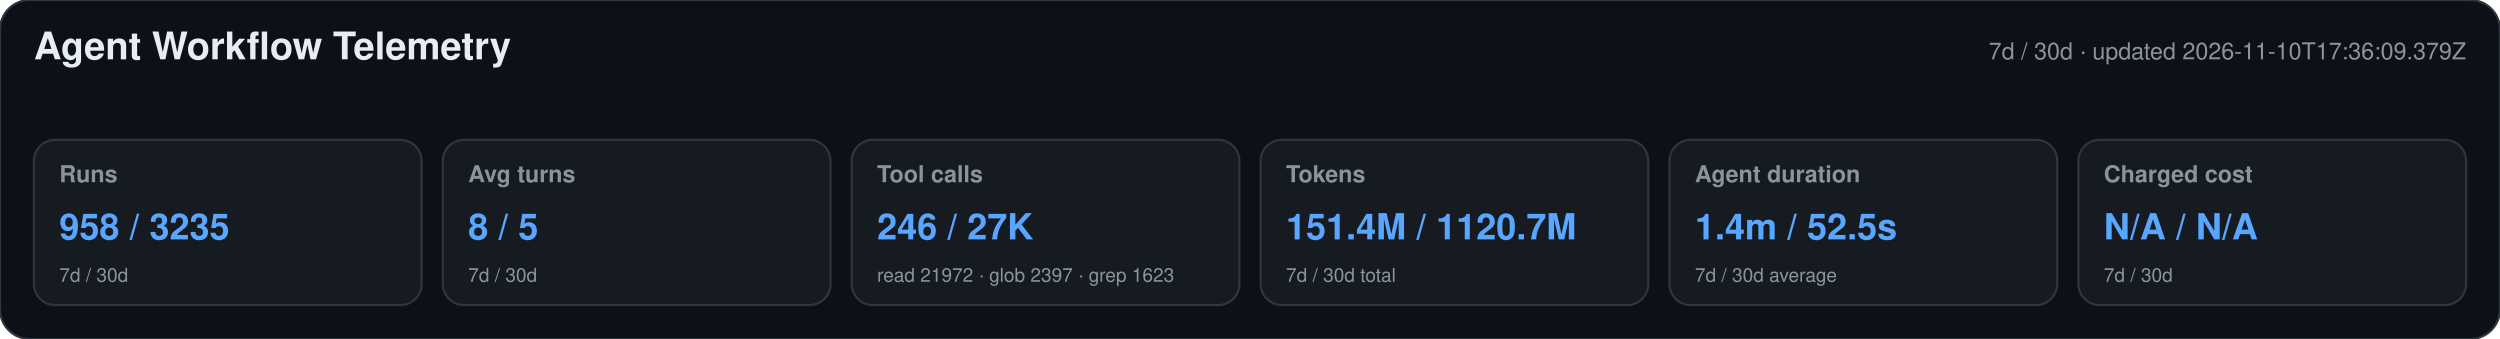
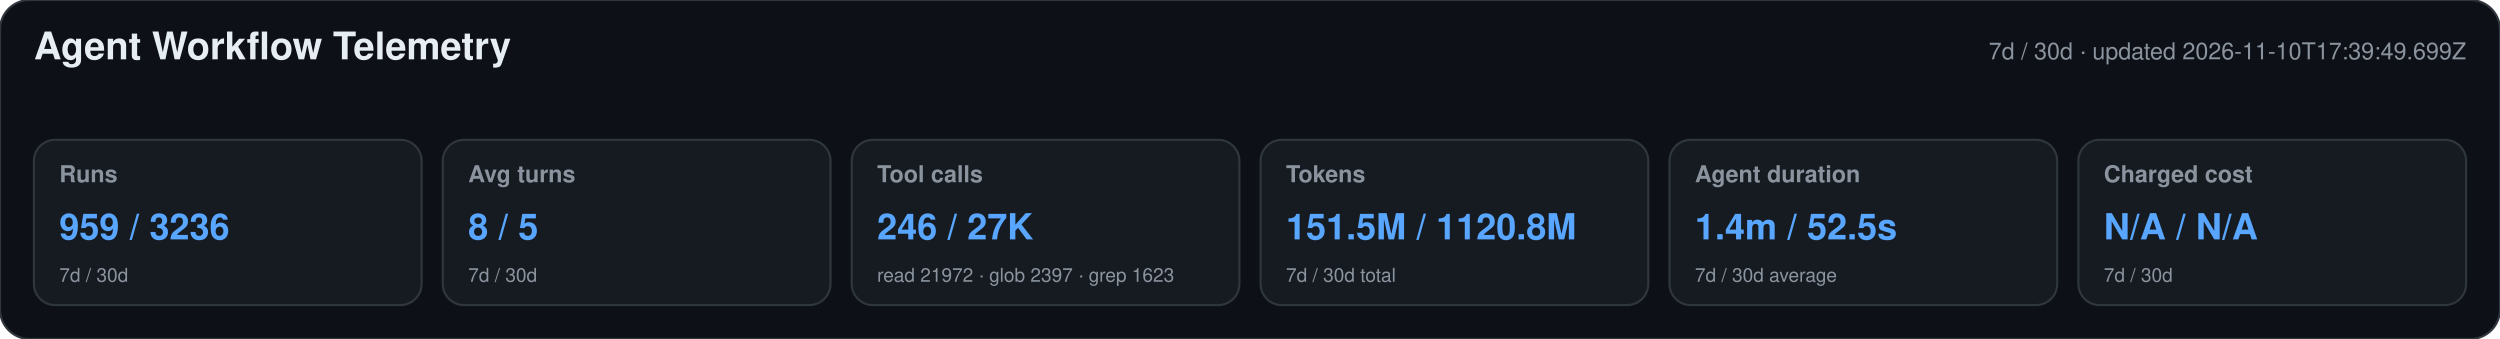
<svg xmlns="http://www.w3.org/2000/svg" width="1180" height="160" viewBox="0 0 1180 160" role="img" aria-labelledby="title desc">
  <style>text{font-family:-apple-system,BlinkMacSystemFont,"Segoe UI",Helvetica,Arial,sans-serif}.heading{font-size:18px;font-weight:650;fill:#e6edf3}.meta,.label,.secondary{fill:#8b949e}.meta,.label{font-size:11px}.label{font-weight:600}.primary{font-size:17px;font-weight:700;fill:#58a6ff}.secondary{font-size:9px}</style>
  <rect width="1180" height="160" rx="14" fill="#0d1117" stroke="#30363d" />
  <text x="16" y="28" class="heading">Agent Workflow Telemetry</text>
-   <text x="1164" y="28" text-anchor="end" class="meta">7d / 30d · updated 2026-11-10T17:36:09.379Z</text>
+   <text x="1164" y="28" text-anchor="end" class="meta">7d / 30d · updated 2026-11-10T17:39:49.699Z</text>
  <g>
    <rect x="16" y="66" width="183" height="78" rx="10" fill="#161b22" stroke="#30363d" />
    <text x="28" y="86" class="label">Runs</text>
-     <text x="28" y="113" class="primary">958 / 3235</text>
+     <text x="28" y="113" class="primary">959 / 3236</text>
    <text x="28" y="133" class="secondary">7d / 30d</text>
  </g>
  <g>
    <rect x="209" y="66" width="183" height="78" rx="10" fill="#161b22" stroke="#30363d" />
    <text x="221" y="86" class="label">Avg turns</text>
    <text x="221" y="113" class="primary">8 / 5</text>
    <text x="221" y="133" class="secondary">7d / 30d</text>
  </g>
  <g>
    <rect x="402" y="66" width="183" height="78" rx="10" fill="#161b22" stroke="#30363d" />
    <text x="414" y="86" class="label">Tool calls</text>
    <text x="414" y="113" class="primary">246 / 27K</text>
    <text x="414" y="133" class="secondary">read 21972 · glob 2397 · grep 1623</text>
  </g>
  <g>
    <rect x="595" y="66" width="183" height="78" rx="10" fill="#161b22" stroke="#30363d" />
    <text x="607" y="86" class="label">Tokens</text>
-     <text x="607" y="113" class="primary">151.4M / 1120.7M</text>
+     <text x="607" y="113" class="primary">151.5M / 1120.8M</text>
    <text x="607" y="133" class="secondary">7d / 30d total</text>
  </g>
  <g>
    <rect x="788" y="66" width="183" height="78" rx="10" fill="#161b22" stroke="#30363d" />
    <text x="800" y="86" class="label">Agent duration</text>
    <text x="800" y="113" class="primary">1.4m / 52.5s</text>
    <text x="800" y="133" class="secondary">7d / 30d average</text>
  </g>
  <g>
    <rect x="981" y="66" width="183" height="78" rx="10" fill="#161b22" stroke="#30363d" />
    <text x="993" y="86" class="label">Charged cost</text>
    <text x="993" y="113" class="primary">N/A / N/A</text>
    <text x="993" y="133" class="secondary">7d / 30d</text>
  </g>
</svg>
